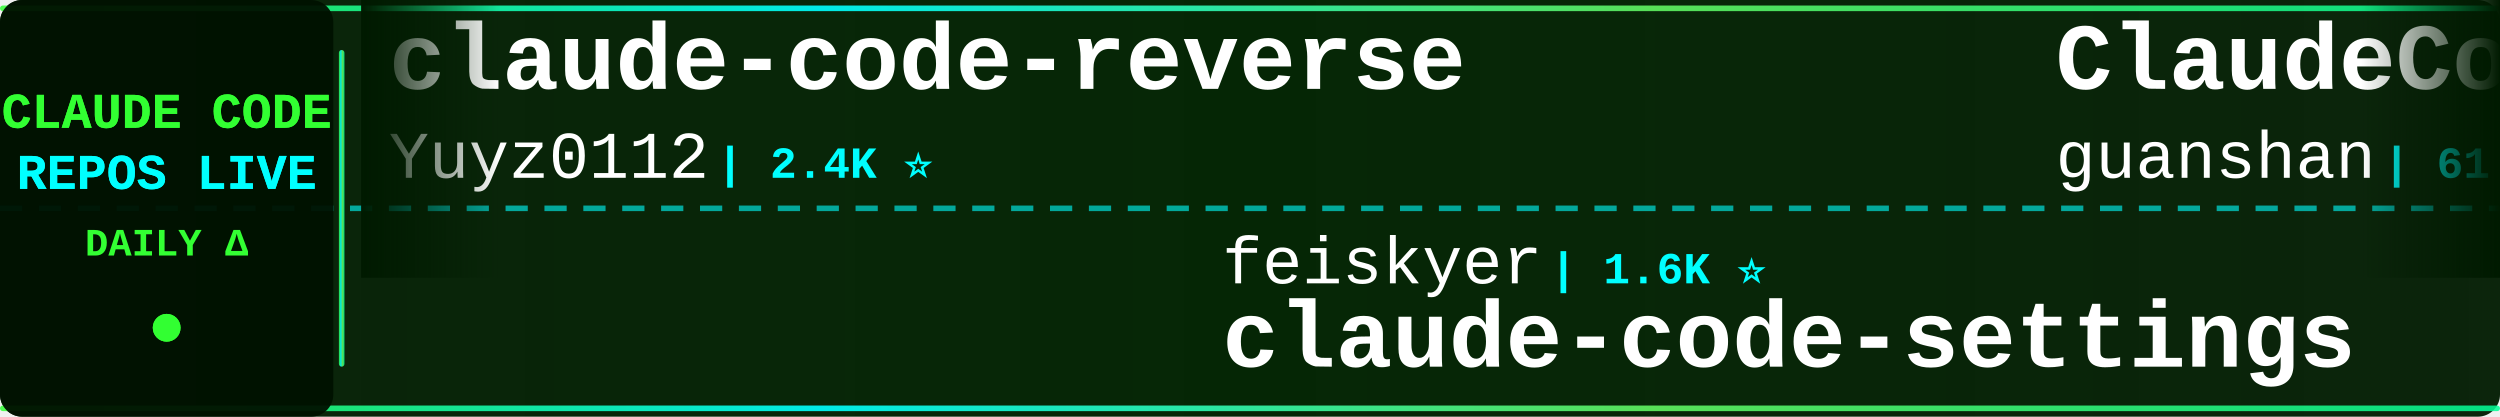
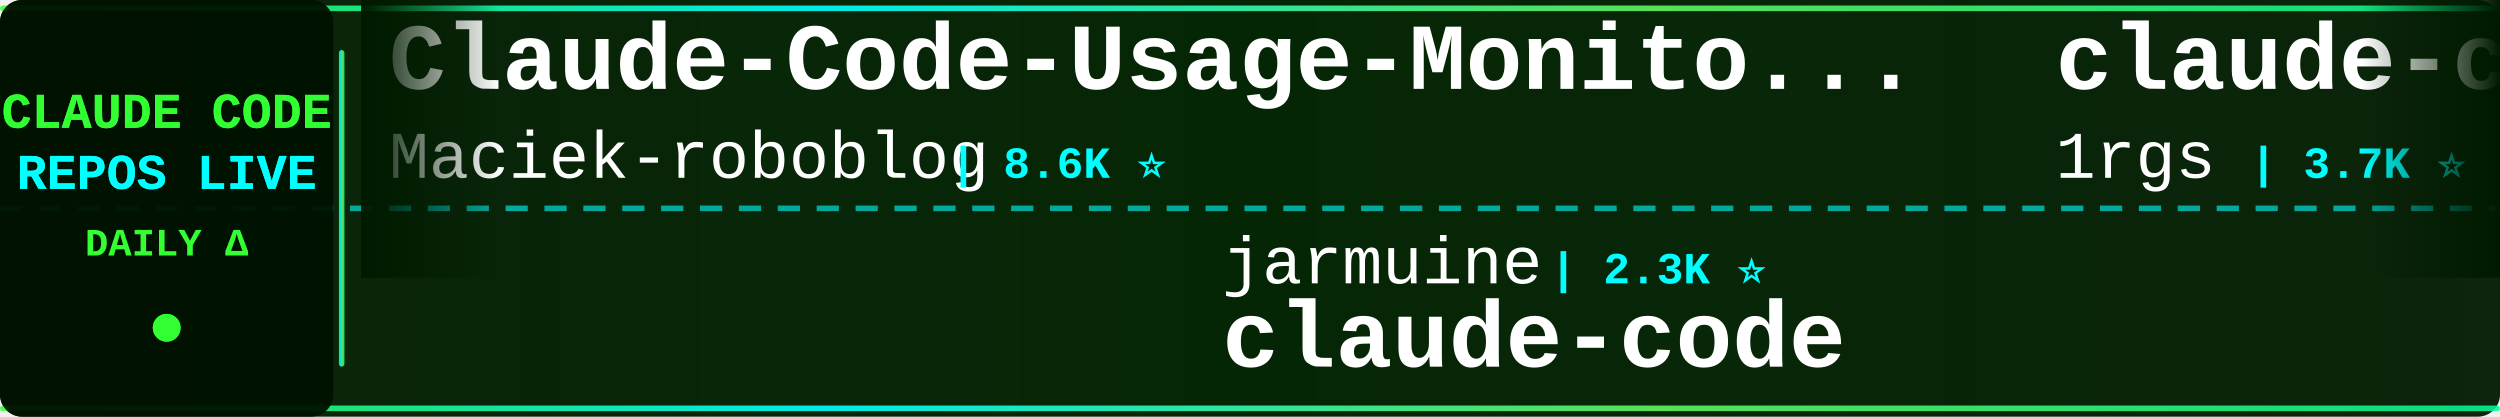
<svg xmlns="http://www.w3.org/2000/svg" width="900" height="150">
  <defs>
    <linearGradient id="tickerBg" x1="0%" y1="0%" x2="100%" y2="0%">
      <stop offset="0%" style="stop-color:#001a00;stop-opacity:0.95" />
      <stop offset="50%" style="stop-color:#002200;stop-opacity:0.98" />
      <stop offset="100%" style="stop-color:#001a00;stop-opacity:0.95" />
    </linearGradient>
    <linearGradient id="borderGrad" x1="0%" y1="0%" x2="100%" y2="0%">
      <stop offset="0%" style="stop-color:#33ff33;stop-opacity:0.85">
        <animate attributeName="stop-opacity" values="0.85;1;0.85" dur="2s" repeatCount="indefinite" />
      </stop>
      <stop offset="33%" style="stop-color:#00ffff;stop-opacity:0.9">
        <animate attributeName="stop-opacity" values="0.9;1;0.9" dur="2.2s" repeatCount="indefinite" />
      </stop>
      <stop offset="66%" style="stop-color:#66ff66;stop-opacity:0.85">
        <animate attributeName="stop-opacity" values="0.85;1;0.85" dur="1.8s" repeatCount="indefinite" />
      </stop>
      <stop offset="100%" style="stop-color:#00ff99;stop-opacity:0.85">
        <animate attributeName="stop-opacity" values="0.85;1;0.85" dur="2s" repeatCount="indefinite" />
      </stop>
    </linearGradient>
    <filter id="textGlow">
      <feGaussianBlur stdDeviation="0.1" result="coloredBlur" />
      <feMerge>
        <feMergeNode in="coloredBlur" />
        <feMergeNode in="SourceGraphic" />
      </feMerge>
    </filter>
    <filter id="metricGlow">
      <feGaussianBlur stdDeviation="0.2" result="coloredBlur" />
      <feMerge>
        <feMergeNode in="coloredBlur" />
        <feMergeNode in="SourceGraphic" />
      </feMerge>
    </filter>
    <linearGradient id="leftFade" x1="0%" y1="0%" x2="100%" y2="0%">
      <stop offset="0%" style="stop-color:#001a00;stop-opacity:1" />
      <stop offset="100%" style="stop-color:#001a00;stop-opacity:0" />
    </linearGradient>
    <linearGradient id="rightFade" x1="0%" y1="0%" x2="100%" y2="0%">
      <stop offset="0%" style="stop-color:#001a00;stop-opacity:0" />
      <stop offset="100%" style="stop-color:#001a00;stop-opacity:1" />
    </linearGradient>
  </defs>
  <rect width="900" height="150" fill="url(#tickerBg)" rx="8" />
  <rect x="0" y="2" width="900" height="2" fill="url(#borderGrad)" rx="1" />
  <rect x="0" y="146" width="900" height="2" fill="url(#borderGrad)" rx="1" />
  <line x1="0" y1="75" x2="900" y2="75" stroke="#00ffff" stroke-width="2" stroke-dasharray="8 6" opacity="0.6" />
  <rect x="0" y="0" width="120" height="150" fill="#001100" opacity="0.95" rx="8" />
  <text x="60" y="46" font-family="'Courier New', monospace" font-size="18" font-weight="bold" fill="#33ff33" text-anchor="middle" filter="url(#textGlow)">
    CLAUDE CODE
  </text>
  <text x="60" y="68" font-family="'Courier New', monospace" font-size="18" font-weight="bold" fill="#00ffff" text-anchor="middle" filter="url(#textGlow)">
    REPOS LIVE
  </text>
  <text x="60" y="92" font-family="'Courier New', monospace" font-size="14" font-weight="bold" fill="#33ff33" text-anchor="middle">
    DAILY Δ
  </text>
  <circle cx="60" cy="118" r="5" fill="#33ff33" filter="url(#metricGlow)">
    <animate attributeName="r" values="4;6;4" dur="1.5s" repeatCount="indefinite" />
    <animate attributeName="opacity" values="0.6;1;0.6" dur="1.5s" repeatCount="indefinite" />
  </circle>
  <rect x="122" y="18" width="2" height="114" fill="url(#borderGrad)" rx="1" />
  <clipPath id="tickerClip">
    <rect x="130" y="0" width="770" height="150" />
  </clipPath>
  <g clip-path="url(#tickerClip)">
    <g id="tickerItems">
      <animateTransform attributeName="transform" attributeType="XML" type="translate" from="0 0" to="-3000 0" dur="54s" repeatCount="indefinite" />
      <g transform="translate(0, 0)">
-         <text x="140" y="32" font-family="'Courier New', monospace" font-size="34" font-weight="bold" fill="#ffffff">claude-code-reverse</text>
-         <text x="140" y="64" font-family="'Courier New', monospace" font-size="24" font-weight="normal" fill="#ffffff" opacity="1.0">Yuyz0112</text>
-         <text x="258" y="64" font-family="'Courier New', monospace" font-size="16" font-weight="bold" fill="#00ffff"> | 2.4K ⭐</text>
+         <text x="140" y="32" font-family="'Courier New', monospace" font-size="34" font-weight="bold" fill="#ffffff">Claude-Code-Usage-Monito...</text>
+         <text x="140" y="64" font-family="'Courier New', monospace" font-size="24" font-weight="normal" fill="#ffffff" opacity="1.0">Maciek-roboblog</text>
+         <text x="342" y="64" font-family="'Courier New', monospace" font-size="16" font-weight="bold" fill="#00ffff"> | 8.6K ⭐</text>
      </g>
      <g transform="translate(300, 0)">
-         <text x="140" y="102" font-family="'Courier New', monospace" font-size="24" font-weight="normal" fill="#ffffff" opacity="1.0">feiskyer</text>
-         <text x="258" y="102" font-family="'Courier New', monospace" font-size="16" font-weight="bold" fill="#00ffff"> | 1.6K ⭐</text>
-         <text x="140" y="132" font-family="'Courier New', monospace" font-size="34" font-weight="bold" fill="#ffffff">claude-code-settings</text>
+         <text x="140" y="102" font-family="'Courier New', monospace" font-size="24" font-weight="normal" fill="#ffffff" opacity="1.0">jarmuine</text>
+         <text x="258" y="102" font-family="'Courier New', monospace" font-size="16" font-weight="bold" fill="#00ffff"> | 2.3K ⭐</text>
+         <text x="140" y="132" font-family="'Courier New', monospace" font-size="34" font-weight="bold" fill="#ffffff">claude-code</text>
      </g>
      <g transform="translate(600, 0)">
-         <text x="140" y="32" font-family="'Courier New', monospace" font-size="34" font-weight="bold" fill="#ffffff">ClaudeCode</text>
-         <text x="140" y="64" font-family="'Courier New', monospace" font-size="24" font-weight="normal" fill="#ffffff" opacity="1.0">guanshan</text>
-         <text x="258" y="64" font-family="'Courier New', monospace" font-size="16" font-weight="bold" fill="#00ffff"> | 61 ⭐</text>
+         <text x="140" y="32" font-family="'Courier New', monospace" font-size="34" font-weight="bold" fill="#ffffff">claude-code-proxy</text>
+         <text x="140" y="64" font-family="'Courier New', monospace" font-size="24" font-weight="normal" fill="#ffffff" opacity="1.0">1rgs</text>
+         <text x="210" y="64" font-family="'Courier New', monospace" font-size="16" font-weight="bold" fill="#00ffff"> | 3.7K ⭐</text>
      </g>
      <g transform="translate(900, 0)">
-         <text x="140" y="102" font-family="'Courier New', monospace" font-size="24" font-weight="normal" fill="#ffffff" opacity="1.0">WorldFlowAI</text>
-         <text x="294" y="102" font-family="'Courier New', monospace" font-size="16" font-weight="bold" fill="#00ffff"> | 1.4K ⭐ +18</text>
-         <text x="140" y="132" font-family="'Courier New', monospace" font-size="34" font-weight="bold" fill="#ffffff">everything-claude-code</text>
+         <text x="140" y="102" font-family="'Courier New', monospace" font-size="24" font-weight="normal" fill="#ffffff" opacity="1.0">ghuntley</text>
+         <text x="258" y="102" font-family="'Courier New', monospace" font-size="16" font-weight="bold" fill="#00ffff"> | 990 ⭐</text>
+         <text x="140" y="132" font-family="'Courier New', monospace" font-size="34" font-weight="bold" fill="#ffffff">claude-code-source-code-...</text>
      </g>
      <g transform="translate(1200, 0)">
-         <text x="140" y="32" font-family="'Courier New', monospace" font-size="34" font-weight="bold" fill="#ffffff">Claude-code</text>
-         <text x="140" y="64" font-family="'Courier New', monospace" font-size="24" font-weight="normal" fill="#ffffff" opacity="1.0">zstmfhy</text>
-         <text x="246" y="64" font-family="'Courier New', monospace" font-size="16" font-weight="bold" fill="#00ffff"> | 190 ⭐</text>
+         <text x="140" y="32" font-family="'Courier New', monospace" font-size="34" font-weight="bold" fill="#ffffff">claude-code</text>
+         <text x="140" y="64" font-family="'Courier New', monospace" font-size="24" font-weight="normal" fill="#ffffff" opacity="1.0">VineeTagarwaL-code</text>
+         <text x="378" y="64" font-family="'Courier New', monospace" font-size="16" font-weight="bold" fill="#00ffff"> | 273 ⭐</text>
      </g>
      <g transform="translate(1500, 0)">
        <text x="140" y="102" font-family="'Courier New', monospace" font-size="24" font-weight="normal" fill="#ffffff" opacity="1.0">davila7</text>
        <text x="246" y="102" font-family="'Courier New', monospace" font-size="16" font-weight="bold" fill="#00ffff"> | 30.3K ⭐ +2</text>
        <text x="140" y="132" font-family="'Courier New', monospace" font-size="34" font-weight="bold" fill="#ffffff">claude-code-templates</text>
      </g>
      <g transform="translate(1800, 0)">
-         <text x="140" y="32" font-family="'Courier New', monospace" font-size="34" font-weight="bold" fill="#ffffff">claude-code-video-toolki...</text>
-         <text x="140" y="64" font-family="'Courier New', monospace" font-size="24" font-weight="normal" fill="#ffffff" opacity="1.0">digitalsamba</text>
-         <text x="306" y="64" font-family="'Courier New', monospace" font-size="16" font-weight="bold" fill="#00ffff"> | 2.0K ⭐ +2</text>
+         <text x="140" y="32" font-family="'Courier New', monospace" font-size="34" font-weight="bold" fill="#ffffff">claude-code-local</text>
+         <text x="140" y="64" font-family="'Courier New', monospace" font-size="24" font-weight="normal" fill="#ffffff" opacity="1.0">nicedreamzapp</text>
+         <text x="318" y="64" font-family="'Courier New', monospace" font-size="16" font-weight="bold" fill="#00ffff"> | 3.2K ⭐</text>
      </g>
      <g transform="translate(2100, 0)">
-         <text x="140" y="102" font-family="'Courier New', monospace" font-size="24" font-weight="normal" fill="#ffffff" opacity="1.0">claude-code-best</text>
-         <text x="354" y="102" font-family="'Courier New', monospace" font-size="16" font-weight="bold" fill="#00ffff"> | 22.1K ⭐ +1</text>
+         <text x="140" y="102" font-family="'Courier New', monospace" font-size="24" font-weight="normal" fill="#ffffff" opacity="1.0">ccplugins</text>
+         <text x="270" y="102" font-family="'Courier New', monospace" font-size="16" font-weight="bold" fill="#00ffff"> | 921 ⭐</text>
+         <text x="140" y="132" font-family="'Courier New', monospace" font-size="34" font-weight="bold" fill="#ffffff">awesome-claude-code-plug...</text>
+       </g>
+       <g transform="translate(2400, 0)">
+         <text x="140" y="32" font-family="'Courier New', monospace" font-size="34" font-weight="bold" fill="#ffffff">claude-code-hooks-master...</text>
+         <text x="140" y="64" font-family="'Courier New', monospace" font-size="24" font-weight="normal" fill="#ffffff" opacity="1.0">disler</text>
+         <text x="234" y="64" font-family="'Courier New', monospace" font-size="16" font-weight="bold" fill="#00ffff"> | 3.9K ⭐</text>
+       </g>
+       <g transform="translate(2700, 0)">
+         <text x="140" y="102" font-family="'Courier New', monospace" font-size="24" font-weight="normal" fill="#ffffff" opacity="1.0">jeremylongshore</text>
+         <text x="342" y="102" font-family="'Courier New', monospace" font-size="16" font-weight="bold" fill="#00ffff"> | 2.7K ⭐</text>
+         <text x="140" y="132" font-family="'Courier New', monospace" font-size="34" font-weight="bold" fill="#ffffff">claude-code-plugins-plus...</text>
+       </g>
+       <g transform="translate(3000, 0)">
+         <text x="140" y="32" font-family="'Courier New', monospace" font-size="34" font-weight="bold" fill="#ffffff">Claude-Code-Usage-Monito...</text>
+         <text x="140" y="64" font-family="'Courier New', monospace" font-size="24" font-weight="normal" fill="#ffffff" opacity="1.0">Maciek-roboblog</text>
+         <text x="342" y="64" font-family="'Courier New', monospace" font-size="16" font-weight="bold" fill="#00ffff"> | 8.6K ⭐</text>
+       </g>
+       <g transform="translate(3300, 0)">
+         <text x="140" y="102" font-family="'Courier New', monospace" font-size="24" font-weight="normal" fill="#ffffff" opacity="1.0">jarmuine</text>
+         <text x="258" y="102" font-family="'Courier New', monospace" font-size="16" font-weight="bold" fill="#00ffff"> | 2.3K ⭐</text>
        <text x="140" y="132" font-family="'Courier New', monospace" font-size="34" font-weight="bold" fill="#ffffff">claude-code</text>
      </g>
-       <g transform="translate(2400, 0)">
-         <text x="140" y="32" font-family="'Courier New', monospace" font-size="34" font-weight="bold" fill="#ffffff">claude-code-rev</text>
-         <text x="140" y="64" font-family="'Courier New', monospace" font-size="24" font-weight="normal" fill="#ffffff" opacity="1.0">oboard</text>
-         <text x="234" y="64" font-family="'Courier New', monospace" font-size="16" font-weight="bold" fill="#00ffff"> | 3.3K ⭐ +2</text>
-       </g>
-       <g transform="translate(2700, 0)">
-         <text x="140" y="102" font-family="'Courier New', monospace" font-size="24" font-weight="normal" fill="#ffffff" opacity="1.0">anthropics</text>
-         <text x="282" y="102" font-family="'Courier New', monospace" font-size="16" font-weight="bold" fill="#00ffff"> | 142.1K ⭐ +20</text>
-         <text x="140" y="132" font-family="'Courier New', monospace" font-size="34" font-weight="bold" fill="#ffffff">claude-code</text>
-       </g>
-       <g transform="translate(3000, 0)">
-         <text x="140" y="32" font-family="'Courier New', monospace" font-size="34" font-weight="bold" fill="#ffffff">claude-code-reverse</text>
-         <text x="140" y="64" font-family="'Courier New', monospace" font-size="24" font-weight="normal" fill="#ffffff" opacity="1.0">Yuyz0112</text>
-         <text x="258" y="64" font-family="'Courier New', monospace" font-size="16" font-weight="bold" fill="#00ffff"> | 2.4K ⭐</text>
-       </g>
-       <g transform="translate(3300, 0)">
-         <text x="140" y="102" font-family="'Courier New', monospace" font-size="24" font-weight="normal" fill="#ffffff" opacity="1.0">feiskyer</text>
-         <text x="258" y="102" font-family="'Courier New', monospace" font-size="16" font-weight="bold" fill="#00ffff"> | 1.6K ⭐</text>
-         <text x="140" y="132" font-family="'Courier New', monospace" font-size="34" font-weight="bold" fill="#ffffff">claude-code-settings</text>
-       </g>
      <g transform="translate(3600, 0)">
-         <text x="140" y="32" font-family="'Courier New', monospace" font-size="34" font-weight="bold" fill="#ffffff">ClaudeCode</text>
-         <text x="140" y="64" font-family="'Courier New', monospace" font-size="24" font-weight="normal" fill="#ffffff" opacity="1.0">guanshan</text>
-         <text x="258" y="64" font-family="'Courier New', monospace" font-size="16" font-weight="bold" fill="#00ffff"> | 61 ⭐</text>
+         <text x="140" y="32" font-family="'Courier New', monospace" font-size="34" font-weight="bold" fill="#ffffff">claude-code-proxy</text>
+         <text x="140" y="64" font-family="'Courier New', monospace" font-size="24" font-weight="normal" fill="#ffffff" opacity="1.0">1rgs</text>
+         <text x="210" y="64" font-family="'Courier New', monospace" font-size="16" font-weight="bold" fill="#00ffff"> | 3.7K ⭐</text>
      </g>
      <g transform="translate(3900, 0)">
-         <text x="140" y="102" font-family="'Courier New', monospace" font-size="24" font-weight="normal" fill="#ffffff" opacity="1.0">WorldFlowAI</text>
-         <text x="294" y="102" font-family="'Courier New', monospace" font-size="16" font-weight="bold" fill="#00ffff"> | 1.4K ⭐ +18</text>
-         <text x="140" y="132" font-family="'Courier New', monospace" font-size="34" font-weight="bold" fill="#ffffff">everything-claude-code</text>
+         <text x="140" y="102" font-family="'Courier New', monospace" font-size="24" font-weight="normal" fill="#ffffff" opacity="1.0">ghuntley</text>
+         <text x="258" y="102" font-family="'Courier New', monospace" font-size="16" font-weight="bold" fill="#00ffff"> | 990 ⭐</text>
+         <text x="140" y="132" font-family="'Courier New', monospace" font-size="34" font-weight="bold" fill="#ffffff">claude-code-source-code-...</text>
      </g>
    </g>
  </g>
  <rect x="130" y="0" width="50" height="100" fill="url(#leftFade)" />
  <rect x="850" y="0" width="50" height="100" fill="url(#rightFade)" />
</svg>
